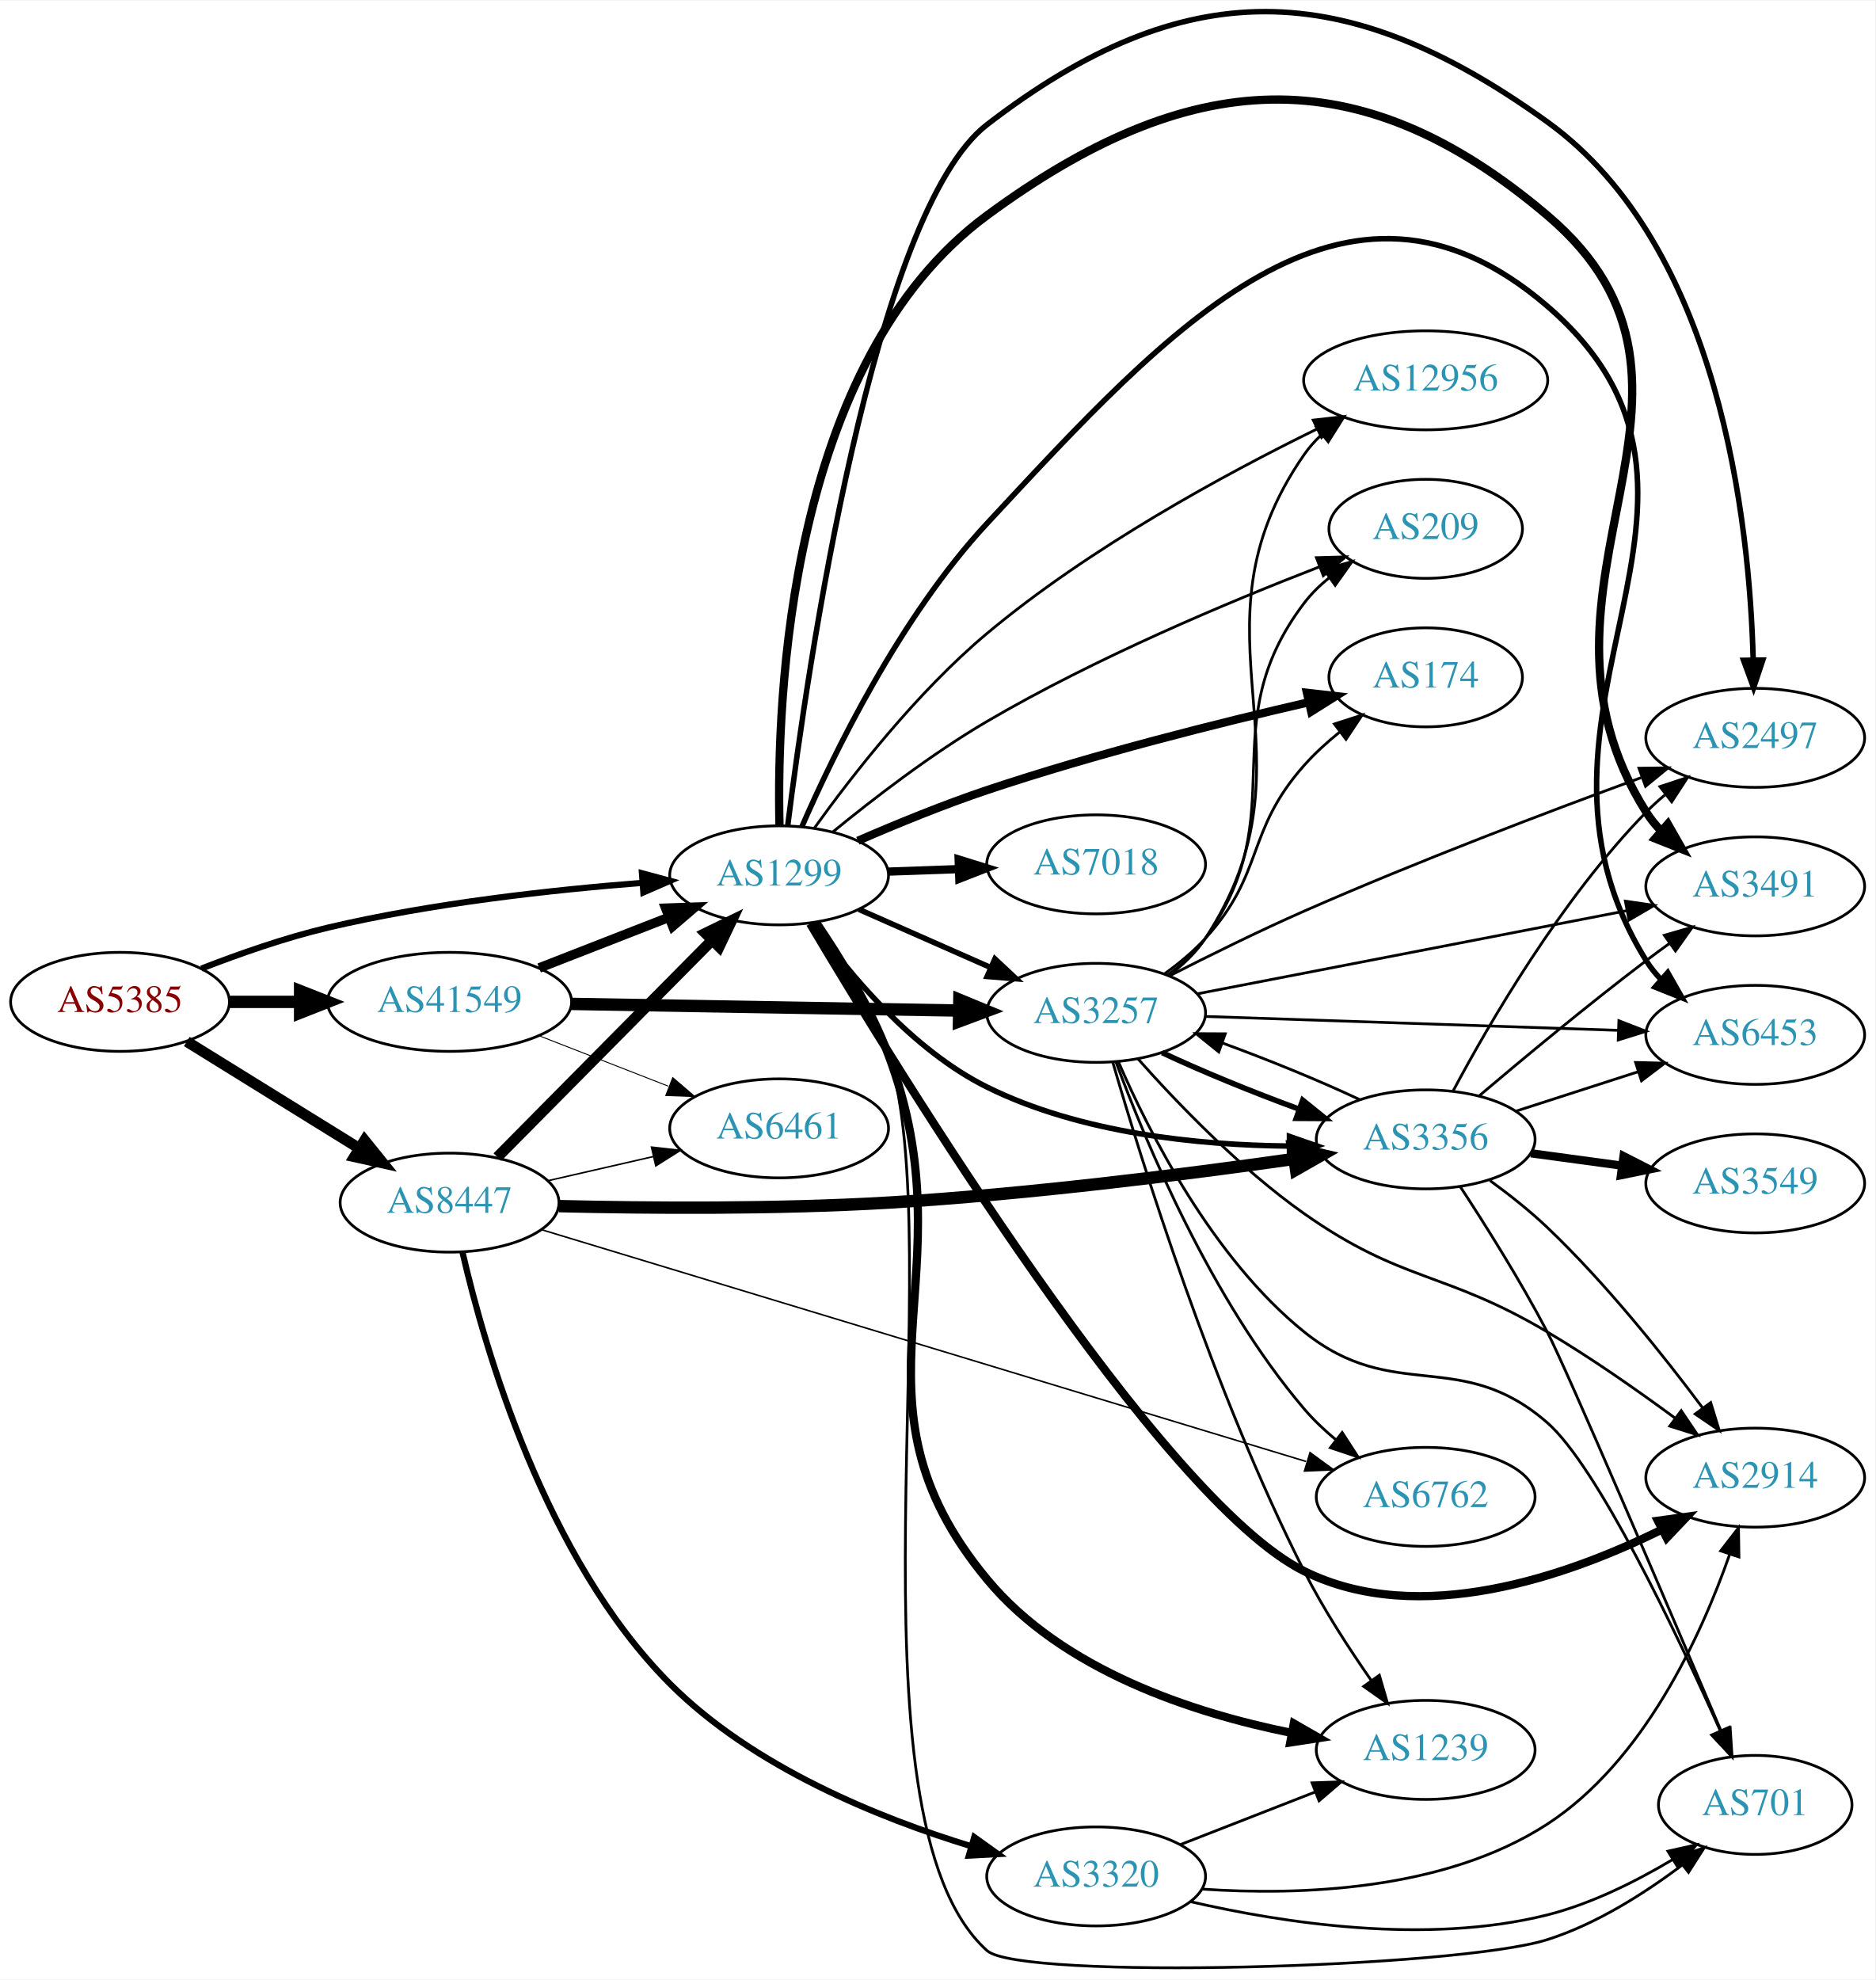
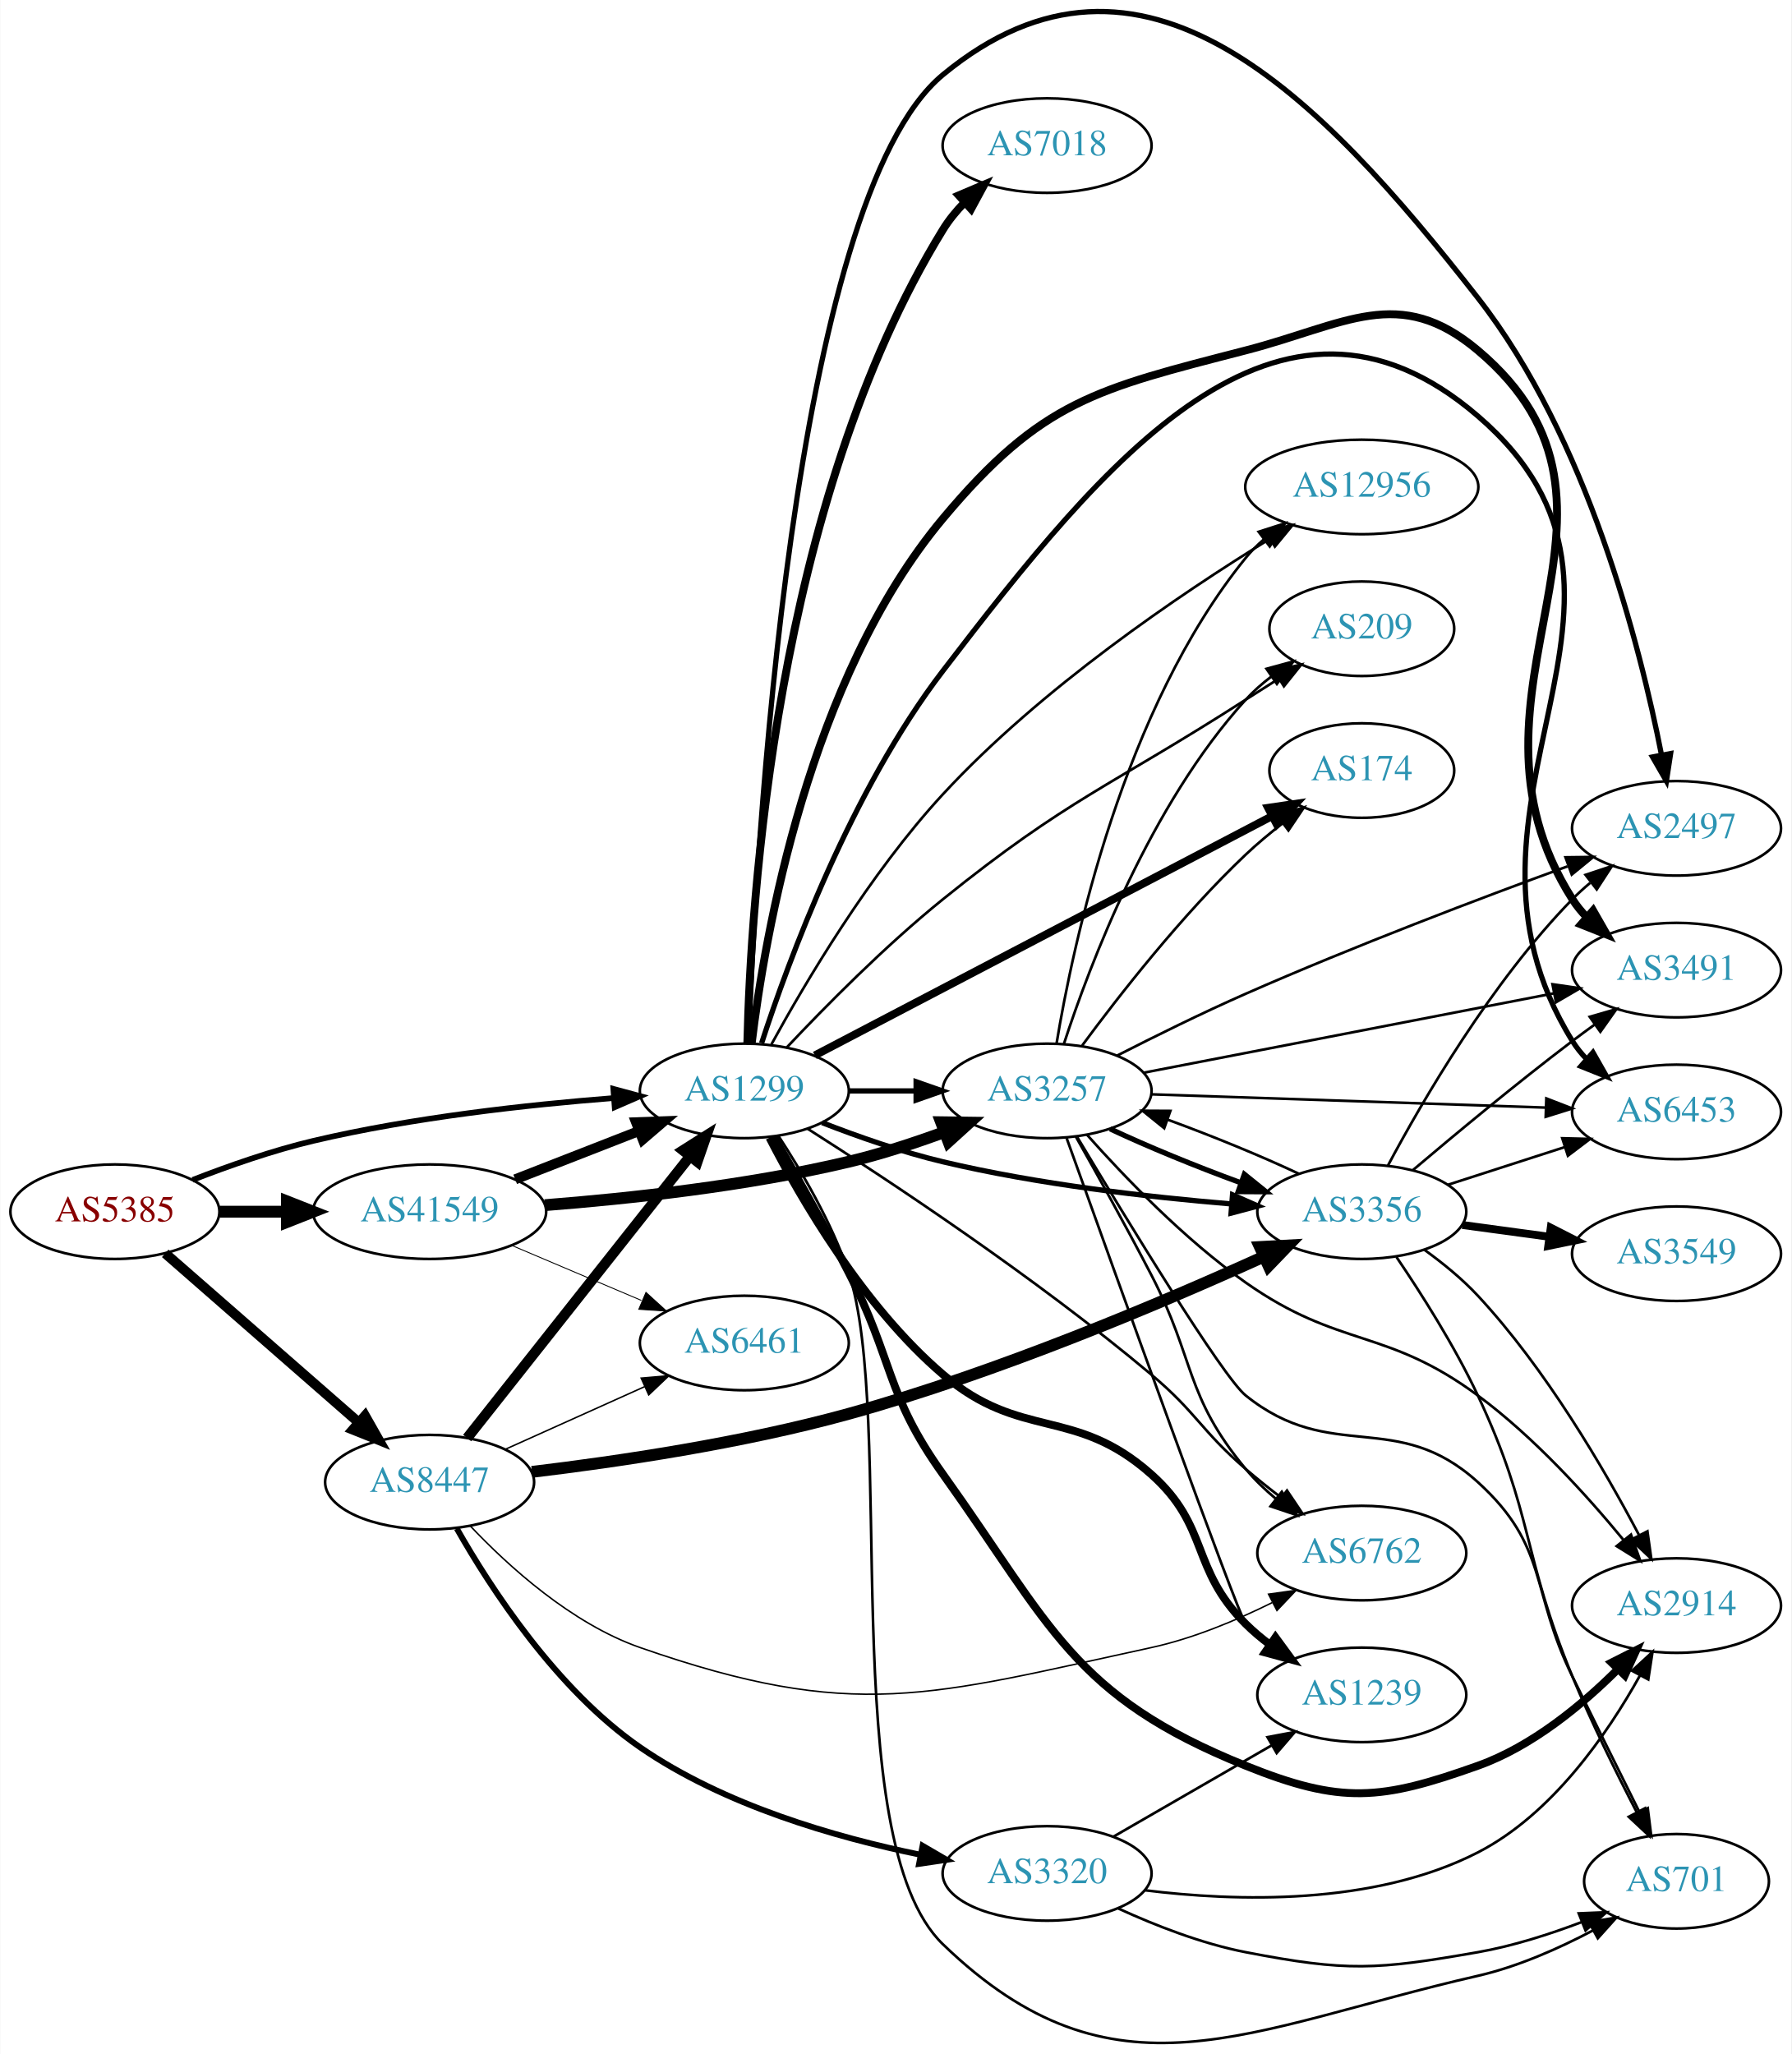
- <svg xmlns="http://www.w3.org/2000/svg" xmlns:xlink="http://www.w3.org/1999/xlink" width="682pt" height="720pt" viewBox="0.00 0.00 681.96 719.52">
-   <g id="graph0" class="graph" transform="scale(1 1) rotate(0) translate(4 715.524)">
-     <polygon fill="white" stroke="none" points="-4,4 -4,-715.524 677.956,-715.524 677.956,4 -4,4" />
+ <svg xmlns="http://www.w3.org/2000/svg" xmlns:xlink="http://www.w3.org/1999/xlink" width="682pt" height="782pt" viewBox="0.00 0.00 681.96 782.21">
+   <g id="graph0" class="graph" transform="scale(1 1) rotate(0) translate(4 778.212)">
+     <polygon fill="white" stroke="none" points="-4,4 -4,-778.212 677.956,-778.212 677.956,4 -4,4" />
    <g id="node1" class="node">
      <g id="a_node1">
        <a xlink:href="/asn/5385" xlink:title="AS5385 ~ Russmedia IT GmbH [AT]">
-           <ellipse fill="#ffffff" stroke="black" cx="39.647" cy="-351.45" rx="39.794" ry="18" />
-           <text text-anchor="middle" x="39.647" y="-347.75" font-family="Times,serif" font-size="14.00" fill="#880000">AS5385</text>
+           <ellipse fill="#ffffff" stroke="black" cx="39.647" cy="-316.772" rx="39.794" ry="18" />
+           <text text-anchor="middle" x="39.647" y="-313.072" font-family="Times,serif" font-size="14.00" fill="#880000">AS5385</text>
        </a>
      </g>
    </g>
    <g id="node2" class="node">
      <g id="a_node2">
        <a xlink:href="/asn/1299" xlink:title="AS1299 ~ Telia Carrier [EU]">
-           <ellipse fill="#ffffff" stroke="black" cx="279.332" cy="-397.45" rx="39.794" ry="18" />
-           <text text-anchor="middle" x="279.332" y="-393.75" font-family="Times,serif" font-size="14.00" fill="#2c94b3">AS1299</text>
+           <ellipse fill="#ffffff" stroke="black" cx="279.332" cy="-362.772" rx="39.794" ry="18" />
+           <text text-anchor="middle" x="279.332" y="-359.072" font-family="Times,serif" font-size="14.00" fill="#2c94b3">AS1299</text>
        </a>
      </g>
    </g>
    <g id="edge1" class="edge">
-       <path fill="none" stroke="black" stroke-width="2.25" d="M69.243,-363.551C82.948,-368.894 99.733,-374.781 115.293,-378.45 153.085,-387.36 196.834,-392.168 229.493,-394.716" />
-       <polygon fill="black" stroke="black" stroke-width="2.25" points="229.455,-398.223 239.685,-395.466 229.969,-391.241 229.455,-398.223" />
+       <path fill="none" stroke="black" stroke-width="2.16" d="M69.243,-328.874C82.948,-334.216 99.733,-340.104 115.293,-343.772 153.085,-352.682 196.834,-357.49 229.493,-360.038" />
+       <polygon fill="black" stroke="black" stroke-width="2.16" points="229.455,-363.545 239.685,-360.788 229.969,-356.564 229.455,-363.545" />
    </g>
    <g id="node3" class="node">
      <g id="a_node3">
        <a xlink:href="/asn/8447" xlink:title="AS8447 ~ A1 Telekom Austria AG [AT]">
-           <ellipse fill="#ffffff" stroke="black" cx="159.489" cy="-278.45" rx="39.794" ry="18" />
-           <text text-anchor="middle" x="159.489" y="-274.75" font-family="Times,serif" font-size="14.00" fill="#2c94b3">AS8447</text>
+           <ellipse fill="#ffffff" stroke="black" cx="159.489" cy="-213.772" rx="39.794" ry="18" />
+           <text text-anchor="middle" x="159.489" y="-210.072" font-family="Times,serif" font-size="14.00" fill="#2c94b3">AS8447</text>
        </a>
      </g>
    </g>
    <g id="edge2" class="edge">
-       <path fill="none" stroke="black" stroke-width="3.938" d="M63.928,-337.027C81.844,-325.929 106.801,-310.469 126.577,-298.218" />
-       <polygon fill="black" stroke="black" stroke-width="3.938" points="128.598,-301.084 135.256,-292.842 124.911,-295.133 128.598,-301.084" />
+       <path fill="none" stroke="black" stroke-width="3.78" d="M58.801,-300.904C78.466,-283.716 110.015,-256.141 132.348,-236.621" />
+       <polygon fill="black" stroke="black" stroke-width="3.78" points="134.894,-239.044 140.12,-229.828 130.287,-233.774 134.894,-239.044" />
    </g>
    <g id="node4" class="node">
      <g id="a_node4">
        <a xlink:href="/asn/41549" xlink:title="AS41549 ~ EWB-Cable-Network-AS [CH]">
-           <ellipse fill="#ffffff" stroke="black" cx="159.489" cy="-351.45" rx="44.393" ry="18" />
-           <text text-anchor="middle" x="159.489" y="-347.75" font-family="Times,serif" font-size="14.00" fill="#2c94b3">AS41549</text>
+           <ellipse fill="#ffffff" stroke="black" cx="159.489" cy="-316.772" rx="44.393" ry="18" />
+           <text text-anchor="middle" x="159.489" y="-313.072" font-family="Times,serif" font-size="14.00" fill="#2c94b3">AS41549</text>
        </a>
      </g>
    </g>
    <g id="edge3" class="edge">
-       <path fill="none" stroke="black" stroke-width="4.5" d="M79.559,-351.45C87.662,-351.45 96.337,-351.45 104.863,-351.45" />
-       <polygon fill="black" stroke="black" stroke-width="4.5" points="105.141,-355.387 115.141,-351.45 105.141,-347.512 105.141,-355.387" />
+       <path fill="none" stroke="black" stroke-width="4.5" d="M79.559,-316.772C87.662,-316.772 96.337,-316.772 104.863,-316.772" />
+       <polygon fill="black" stroke="black" stroke-width="4.5" points="105.141,-320.71 115.141,-316.772 105.141,-312.835 105.141,-320.71" />
    </g>
    <g id="node5" class="node">
      <g id="a_node5">
-         <a xlink:href="/asn/2914" xlink:title="AS2914 ~ NTT America, Inc. [US]">
-           <ellipse fill="#ffffff" stroke="black" cx="634.31" cy="-178.45" rx="39.794" ry="18" />
-           <text text-anchor="middle" x="634.31" y="-174.75" font-family="Times,serif" font-size="14.00" fill="#2c94b3">AS2914</text>
+         <a xlink:href="/asn/2497" xlink:title="AS2497 ~ Internet Initiative Japan Inc. [JP]">
+           <ellipse fill="#ffffff" stroke="black" cx="634.31" cy="-462.772" rx="39.794" ry="18" />
+           <text text-anchor="middle" x="634.31" y="-459.072" font-family="Times,serif" font-size="14.00" fill="#2c94b3">AS2497</text>
        </a>
      </g>
    </g>
    <g id="edge4" class="edge">
-       <path fill="none" stroke="black" stroke-width="3" d="M290.615,-379.892C322.088,-326.857 418.127,-170.345 470.271,-144.45 512.169,-123.643 566.228,-142.715 600.342,-159.571" />
-       <polygon fill="black" stroke="black" stroke-width="3" points="598.915,-162.773 609.409,-164.231 602.115,-156.547 598.915,-162.773" />
+       <path fill="none" stroke="black" stroke-width="2" d="M280.919,-381.214C283.586,-451.627 297.065,-701.962 354.978,-749.772 430.624,-812.221 498.315,-742.104 558.663,-664.772 600.347,-611.357 620.422,-532.339 628.593,-490.735" />
+       <polygon fill="black" stroke="black" stroke-width="2" points="632.06,-491.236 630.463,-480.762 625.18,-489.946 632.06,-491.236" />
    </g>
    <g id="node6" class="node">
      <g id="a_node6">
        <a xlink:href="/asn/174" xlink:title="AS174 ~ Cogent Communications [US]">
-           <ellipse fill="#ffffff" stroke="black" cx="514.467" cy="-469.45" rx="35.194" ry="18" />
-           <text text-anchor="middle" x="514.467" y="-465.75" font-family="Times,serif" font-size="14.00" fill="#2c94b3">AS174</text>
+           <ellipse fill="#ffffff" stroke="black" cx="514.467" cy="-484.772" rx="35.194" ry="18" />
+           <text text-anchor="middle" x="514.467" y="-481.072" font-family="Times,serif" font-size="14.00" fill="#2c94b3">AS174</text>
        </a>
      </g>
    </g>
    <g id="edge5" class="edge">
-       <path fill="none" stroke="black" stroke-width="3" d="M307.981,-410.023C321.902,-416.072 339.145,-423.143 354.978,-428.45 394.006,-441.53 439.6,-452.932 471.839,-460.369" />
-       <polygon fill="black" stroke="black" stroke-width="3" points="471.285,-463.832 481.812,-462.641 472.84,-457.007 471.285,-463.832" />
+       <path fill="none" stroke="black" stroke-width="3" d="M306.172,-376.294C348.652,-398.524 433.2,-442.768 480.13,-467.327" />
+       <polygon fill="black" stroke="black" stroke-width="3" points="478.785,-470.573 489.268,-472.109 482.03,-464.371 478.785,-470.573" />
    </g>
    <g id="node7" class="node">
      <g id="a_node7">
-         <a xlink:href="/asn/3257" xlink:title="AS3257 ~ GTT [DE]">
-           <ellipse fill="#ffffff" stroke="black" cx="394.625" cy="-347.45" rx="39.794" ry="18" />
-           <text text-anchor="middle" x="394.625" y="-343.75" font-family="Times,serif" font-size="14.00" fill="#2c94b3">AS3257</text>
+         <a xlink:href="/asn/7018" xlink:title="AS7018 ~ AT&amp;T Services, Inc. [US]">
+           <ellipse fill="#ffffff" stroke="black" cx="394.625" cy="-722.772" rx="39.794" ry="18" />
+           <text text-anchor="middle" x="394.625" y="-719.072" font-family="Times,serif" font-size="14.00" fill="#2c94b3">AS7018</text>
        </a>
      </g>
    </g>
    <g id="edge6" class="edge">
-       <path fill="none" stroke="black" stroke-width="2" d="M308.337,-385.09C322.771,-378.72 340.572,-370.864 356.171,-363.979" />
-       <polygon fill="black" stroke="black" stroke-width="2" points="357.814,-367.08 365.549,-359.841 354.987,-360.676 357.814,-367.08" />
+       <path fill="none" stroke="black" stroke-width="3" d="M280.48,-380.991C281.698,-433.249 290.873,-586.562 354.978,-690.772 357.237,-694.445 360.068,-697.894 363.164,-701.068" />
+       <polygon fill="black" stroke="black" stroke-width="3" points="360.976,-703.809 370.728,-707.952 365.688,-698.632 360.976,-703.809" />
    </g>
    <g id="node8" class="node">
      <g id="a_node8">
-         <a xlink:href="/asn/7018" xlink:title="AS7018 ~ AT&amp;T Services, Inc. [US]">
-           <ellipse fill="#ffffff" stroke="black" cx="394.625" cy="-401.45" rx="39.794" ry="18" />
-           <text text-anchor="middle" x="394.625" y="-397.75" font-family="Times,serif" font-size="14.00" fill="#2c94b3">AS7018</text>
+         <a xlink:href="/asn/2914" xlink:title="AS2914 ~ NTT America, Inc. [US]">
+           <ellipse fill="#ffffff" stroke="black" cx="634.31" cy="-166.772" rx="39.794" ry="18" />
+           <text text-anchor="middle" x="634.31" y="-163.072" font-family="Times,serif" font-size="14.00" fill="#2c94b3">AS2914</text>
        </a>
      </g>
    </g>
    <g id="edge7" class="edge">
-       <path fill="none" stroke="black" stroke-width="3" d="M319.004,-398.815C327.207,-399.105 335.971,-399.414 344.503,-399.716" />
-       <polygon fill="black" stroke="black" stroke-width="3" points="344.625,-403.222 354.742,-400.077 344.872,-396.226 344.625,-403.222" />
+       <path fill="none" stroke="black" stroke-width="3" d="M290.538,-345.381C298.546,-331.543 309.829,-311.608 318.978,-293.772 336.22,-260.158 333.002,-247.5 354.978,-216.772 396.356,-158.916 404.3,-132.368 470.271,-105.772 506.707,-91.083 521.66,-92.576 558.663,-105.772 579.279,-113.124 598.313,-128.884 612,-142.543" />
+       <polygon fill="black" stroke="black" stroke-width="3" points="609.574,-145.07 619.03,-149.848 614.618,-140.216 609.574,-145.07" />
    </g>
    <g id="node9" class="node">
      <g id="a_node9">
-         <a xlink:href="/asn/1239" xlink:title="AS1239 ~ Sprint [US]">
-           <ellipse fill="#ffffff" stroke="black" cx="514.467" cy="-79.45" rx="39.794" ry="18" />
-           <text text-anchor="middle" x="514.467" y="-75.75" font-family="Times,serif" font-size="14.00" fill="#2c94b3">AS1239</text>
+         <a xlink:href="/asn/3257" xlink:title="AS3257 ~ GTT [DE]">
+           <ellipse fill="#ffffff" stroke="black" cx="394.625" cy="-362.772" rx="39.794" ry="18" />
+           <text text-anchor="middle" x="394.625" y="-359.072" font-family="Times,serif" font-size="14.00" fill="#2c94b3">AS3257</text>
        </a>
      </g>
    </g>
    <g id="edge8" class="edge">
-       <path fill="none" stroke="black" stroke-width="3" d="M292.759,-380.367C301.374,-367.726 312.434,-349.766 318.978,-332.45 349.518,-251.645 299.852,-207.957 354.978,-141.45 382.35,-108.427 429.643,-92.92 465.462,-85.682" />
-       <polygon fill="black" stroke="black" stroke-width="3" points="466.516,-89.046 475.704,-83.771 465.232,-82.164 466.516,-89.046" />
+       <path fill="none" stroke="black" stroke-width="2" d="M319.004,-362.772C327.207,-362.772 335.971,-362.772 344.503,-362.772" />
+       <polygon fill="black" stroke="black" stroke-width="2" points="344.742,-366.272 354.742,-362.772 344.742,-359.272 344.742,-366.272" />
    </g>
    <g id="node10" class="node">
      <g id="a_node10">
-         <a xlink:href="/asn/701" xlink:title="AS701 ~ UUNET [US]">
-           <ellipse fill="#ffffff" stroke="black" cx="634.31" cy="-59.45" rx="35.194" ry="18" />
-           <text text-anchor="middle" x="634.31" y="-55.75" font-family="Times,serif" font-size="14.00" fill="#2c94b3">AS701</text>
+         <a xlink:href="/asn/3491" xlink:title="AS3491 ~ PCCW Global, Inc. [US]">
+           <ellipse fill="#ffffff" stroke="black" cx="634.31" cy="-408.772" rx="39.794" ry="18" />
+           <text text-anchor="middle" x="634.31" y="-405.072" font-family="Times,serif" font-size="14.00" fill="#2c94b3">AS3491</text>
        </a>
      </g>
    </g>
    <g id="edge9" class="edge">
-       <path fill="none" stroke="black" d="M293.162,-380.51C301.972,-367.939 313.099,-350.003 318.978,-332.45 342.126,-263.339 300.686,-55.077 354.978,-6.45 366.974,4.294 525.81,-0.052 558.663,-10.45 576.533,-16.105 594.173,-27.349 607.816,-37.64" />
-       <polygon fill="black" stroke="black" points="605.73,-40.452 615.759,-43.866 610.048,-34.943 605.73,-40.452" />
+       <path fill="none" stroke="black" stroke-width="3" d="M282.149,-380.998C287.032,-421.367 303.749,-519.575 354.978,-580.772 392.598,-625.711 413.535,-630.081 470.271,-644.772 508.302,-654.62 528.619,-670.084 558.663,-644.772 630.748,-584.042 544.135,-515.341 594.663,-435.772 596.226,-433.311 598.103,-431.011 600.175,-428.877" />
+       <polygon fill="black" stroke="black" stroke-width="3" points="602.545,-431.455 607.805,-422.258 597.958,-426.167 602.545,-431.455" />
    </g>
    <g id="node11" class="node">
      <g id="a_node11">
-         <a xlink:href="/asn/3491" xlink:title="AS3491 ~ PCCW Global, Inc. [US]">
-           <ellipse fill="#ffffff" stroke="black" cx="634.31" cy="-393.45" rx="39.794" ry="18" />
-           <text text-anchor="middle" x="634.31" y="-389.75" font-family="Times,serif" font-size="14.00" fill="#2c94b3">AS3491</text>
+         <a xlink:href="/asn/12956" xlink:title="AS12956 ~ TELXIUS [ES]">
+           <ellipse fill="#ffffff" stroke="black" cx="514.467" cy="-592.772" rx="44.393" ry="18" />
+           <text text-anchor="middle" x="514.467" y="-589.072" font-family="Times,serif" font-size="14.00" fill="#2c94b3">AS12956</text>
        </a>
      </g>
    </g>
    <g id="edge10" class="edge">
-       <path fill="none" stroke="black" stroke-width="3" d="M279.47,-415.577C278.388,-461.823 282.767,-584.286 354.978,-637.45 427.879,-691.121 489.611,-695.99 558.663,-637.45 633.234,-574.231 542.51,-503.14 594.663,-420.45 596.219,-417.984 598.09,-415.681 600.158,-413.544" />
-       <polygon fill="black" stroke="black" stroke-width="3" points="602.528,-416.122 607.781,-406.92 597.937,-410.838 602.528,-416.122" />
+       <path fill="none" stroke="black" d="M289.636,-380.475C302.426,-403.843 327.056,-445.551 354.978,-475.772 392.263,-516.126 445.163,-551.907 479.4,-572.963" />
+       <polygon fill="black" stroke="black" points="477.742,-576.051 488.106,-578.248 481.374,-570.067 477.742,-576.051" />
    </g>
    <g id="node12" class="node">
      <g id="a_node12">
        <a xlink:href="/asn/6453" xlink:title="AS6453 ~ TATA COMMUNICATIONS (AMERICA) INC [US]">
-           <ellipse fill="#ffffff" stroke="black" cx="634.31" cy="-339.45" rx="39.794" ry="18" />
-           <text text-anchor="middle" x="634.31" y="-335.75" font-family="Times,serif" font-size="14.00" fill="#2c94b3">AS6453</text>
+           <ellipse fill="#ffffff" stroke="black" cx="634.31" cy="-354.772" rx="39.794" ry="18" />
+           <text text-anchor="middle" x="634.31" y="-351.072" font-family="Times,serif" font-size="14.00" fill="#2c94b3">AS6453</text>
        </a>
      </g>
    </g>
    <g id="edge11" class="edge">
-       <path fill="none" stroke="black" stroke-width="2" d="M287.635,-415.191C299.086,-441.483 323.273,-491.349 354.978,-525.45 421.093,-596.56 485.05,-667.766 558.663,-604.45 639.77,-534.689 538.24,-457.342 594.663,-366.45 596.201,-363.973 598.059,-361.662 600.119,-359.519" />
-       <polygon fill="black" stroke="black" stroke-width="2" points="602.489,-362.096 607.725,-352.886 597.888,-356.821 602.489,-362.096" />
+       <path fill="none" stroke="black" stroke-width="2" d="M285.914,-380.961C296.098,-412.185 319.923,-477.035 354.978,-522.772 415.973,-602.354 482.646,-685.156 558.663,-619.772 639.77,-550.011 538.24,-472.664 594.663,-381.772 596.201,-379.295 598.059,-376.984 600.119,-374.842" />
+       <polygon fill="black" stroke="black" stroke-width="2" points="602.489,-377.419 607.725,-368.208 597.888,-372.143 602.489,-377.419" />
    </g>
    <g id="node13" class="node">
      <g id="a_node13">
-         <a xlink:href="/asn/2497" xlink:title="AS2497 ~ Internet Initiative Japan Inc. [JP]">
-           <ellipse fill="#ffffff" stroke="black" cx="634.31" cy="-447.45" rx="39.794" ry="18" />
-           <text text-anchor="middle" x="634.31" y="-443.75" font-family="Times,serif" font-size="14.00" fill="#2c94b3">AS2497</text>
+         <a xlink:href="/asn/701" xlink:title="AS701 ~ UUNET [US]">
+           <ellipse fill="#ffffff" stroke="black" cx="634.31" cy="-61.772" rx="35.194" ry="18" />
+           <text text-anchor="middle" x="634.31" y="-58.072" font-family="Times,serif" font-size="14.00" fill="#2c94b3">AS701</text>
        </a>
      </g>
    </g>
    <g id="edge12" class="edge">
-       <path fill="none" stroke="black" stroke-width="2" d="M282.482,-415.659C289.488,-471.519 313.617,-638.595 354.978,-670.45 426.7,-725.688 485.225,-724.385 558.663,-671.45 621.575,-626.102 632.269,-525.44 633.566,-475.989" />
-       <polygon fill="black" stroke="black" stroke-width="2" points="637.069,-475.744 633.717,-465.694 630.07,-475.641 637.069,-475.744" />
+       <path fill="none" stroke="black" d="M292.241,-345.745C301.065,-332.268 312.619,-312.638 318.978,-293.772 337.329,-239.333 313.631,-77.657 354.978,-37.772 420.245,25.186 470.259,-5.568 558.663,-25.772 573.787,-29.229 589.414,-36.16 602.437,-43.026" />
+       <polygon fill="black" stroke="black" points="600.966,-46.211 611.415,-47.963 604.339,-40.078 600.966,-46.211" />
    </g>
    <g id="node14" class="node">
      <g id="a_node14">
-         <a xlink:href="/asn/12956" xlink:title="AS12956 ~ TELXIUS [ES]">
-           <ellipse fill="#ffffff" stroke="black" cx="514.467" cy="-577.45" rx="44.393" ry="18" />
-           <text text-anchor="middle" x="514.467" y="-573.75" font-family="Times,serif" font-size="14.00" fill="#2c94b3">AS12956</text>
+         <a xlink:href="/asn/1239" xlink:title="AS1239 ~ Sprint [US]">
+           <ellipse fill="#ffffff" stroke="black" cx="514.467" cy="-132.772" rx="39.794" ry="18" />
+           <text text-anchor="middle" x="514.467" y="-129.072" font-family="Times,serif" font-size="14.00" fill="#2c94b3">AS1239</text>
        </a>
      </g>
    </g>
    <g id="edge13" class="edge">
-       <path fill="none" stroke="black" d="M292.065,-414.52C305.656,-433.445 329.47,-464.111 354.978,-485.45 392.228,-516.611 441.406,-543.322 475.043,-559.809" />
-       <polygon fill="black" stroke="black" points="473.569,-562.984 484.096,-564.184 476.615,-556.682 473.569,-562.984" />
+       <path fill="none" stroke="black" stroke-width="3" d="M288.909,-344.954C300.896,-321.626 324.637,-280.665 354.978,-254.772 384.704,-229.404 405.077,-242.751 434.271,-216.772 456.655,-196.854 449.035,-180.909 470.271,-159.772 473.082,-156.974 476.233,-154.328 479.52,-151.867" />
+       <polygon fill="black" stroke="black" stroke-width="3" points="481.589,-154.692 487.851,-146.146 477.626,-148.921 481.589,-154.692" />
    </g>
    <g id="node15" class="node">
      <g id="a_node15">
        <a xlink:href="/asn/209" xlink:title="AS209 ~ CenturyLink Communications, LLC [US]">
-           <ellipse fill="#ffffff" stroke="black" cx="514.467" cy="-523.45" rx="35.194" ry="18" />
-           <text text-anchor="middle" x="514.467" y="-519.75" font-family="Times,serif" font-size="14.00" fill="#2c94b3">AS209</text>
+           <ellipse fill="#ffffff" stroke="black" cx="514.467" cy="-538.772" rx="35.194" ry="18" />
+           <text text-anchor="middle" x="514.467" y="-535.072" font-family="Times,serif" font-size="14.00" fill="#2c94b3">AS209</text>
        </a>
      </g>
    </g>
    <g id="edge14" class="edge">
-       <path fill="none" stroke="black" d="M298.83,-413.209C313.451,-425.19 334.707,-441.579 354.978,-453.45 394.379,-476.523 442.778,-496.846 475.651,-509.567" />
-       <polygon fill="black" stroke="black" points="474.737,-512.964 485.328,-513.265 477.236,-506.425 474.737,-512.964" />
+       <path fill="none" stroke="black" d="M295.526,-379.362C310.061,-394.799 332.964,-418.024 354.978,-435.772 402.757,-474.293 418.625,-478.616 470.271,-511.772 474.336,-514.382 478.633,-517.107 482.878,-519.78" />
+       <polygon fill="black" stroke="black" points="481.095,-522.793 491.427,-525.139 484.813,-516.862 481.095,-522.793" />
    </g>
    <g id="node16" class="node">
      <g id="a_node16">
-         <a xlink:href="/asn/3356" xlink:title="AS3356 ~ Level 3 Parent, LLC [US]">
-           <ellipse fill="#ffffff" stroke="black" cx="514.467" cy="-301.45" rx="39.794" ry="18" />
-           <text text-anchor="middle" x="514.467" y="-297.75" font-family="Times,serif" font-size="14.00" fill="#2c94b3">AS3356</text>
+         <a xlink:href="/asn/6762" xlink:title="AS6762 ~ TELECOM ITALIA SPARKLE S.p.A. [IT]">
+           <ellipse fill="#ffffff" stroke="black" cx="514.467" cy="-186.772" rx="39.794" ry="18" />
+           <text text-anchor="middle" x="514.467" y="-183.072" font-family="Times,serif" font-size="14.00" fill="#2c94b3">AS6762</text>
        </a>
      </g>
    </g>
    <g id="edge15" class="edge">
-       <path fill="none" stroke="black" stroke-width="2" d="M291.724,-380.017C304.679,-361.796 327.619,-334.009 354.978,-320.45 389.035,-303.572 432.092,-299.325 464.73,-299.02" />
-       <polygon fill="black" stroke="black" stroke-width="2" points="464.926,-302.52 474.936,-299.048 464.946,-295.52 464.926,-302.52" />
-     </g>
-     <g id="edge17" class="edge">
-       <path fill="none" stroke="black" stroke-width="3.938" d="M176.875,-294.996C197.19,-315.511 231.951,-350.614 255.034,-373.924" />
-       <polygon fill="black" stroke="black" stroke-width="3.938" points="252.562,-376.401 262.085,-381.044 257.536,-371.476 252.562,-376.401" />
-     </g>
-     <g id="edge16" class="edge">
-       <path fill="none" stroke="black" stroke-width="4.5" d="M199.281,-277.178C231.391,-276.431 278.188,-276.046 318.978,-278.45 369.609,-281.433 427.271,-288.749 466.579,-294.335" />
-       <polygon fill="black" stroke="black" stroke-width="4.5" points="466.2,-298.259 476.659,-295.787 467.322,-290.464 466.2,-298.259" />
+       <path fill="none" stroke="black" d="M303.409,-348.382C334.331,-328.704 390.397,-291.621 434.271,-254.772 451.598,-240.219 453.133,-233.547 470.271,-218.772 474.512,-215.116 479.138,-211.415 483.736,-207.893" />
+       <polygon fill="black" stroke="black" points="485.98,-210.584 491.891,-201.791 481.787,-204.979 485.98,-210.584" />
    </g>
    <g id="node17" class="node">
      <g id="a_node17">
-         <a xlink:href="/asn/6762" xlink:title="AS6762 ~ TELECOM ITALIA SPARKLE S.p.A. [IT]">
-           <ellipse fill="#ffffff" stroke="black" cx="514.467" cy="-171.45" rx="39.794" ry="18" />
-           <text text-anchor="middle" x="514.467" y="-167.75" font-family="Times,serif" font-size="14.00" fill="#2c94b3">AS6762</text>
-         </a>
-       </g>
+         <a xlink:href="/asn/3356" xlink:title="AS3356 ~ Level 3 Parent, LLC [US]">
+           <ellipse fill="#ffffff" stroke="black" cx="514.467" cy="-316.772" rx="39.794" ry="18" />
+           <text text-anchor="middle" x="514.467" y="-313.072" font-family="Times,serif" font-size="14.00" fill="#2c94b3">AS3356</text>
+         </a>
+       </g>
+     </g>
+     <g id="edge16" class="edge">
+       <path fill="none" stroke="black" stroke-width="2" d="M308.933,-350.694C322.64,-345.356 339.425,-339.466 354.978,-335.772 391.193,-327.171 433.035,-322.365 464.63,-319.739" />
+       <polygon fill="black" stroke="black" stroke-width="2" points="465.234,-323.203 474.929,-318.93 464.686,-316.224 465.234,-323.203" />
+     </g>
+     <g id="edge19" class="edge">
+       <path fill="none" stroke="black" stroke-width="3.938" d="M173.778,-230.575C194.466,-256.732 234.491,-307.34 258.571,-337.787" />
+       <polygon fill="black" stroke="black" stroke-width="3.938" points="255.962,-340.13 264.91,-345.802 261.452,-335.788 255.962,-340.13" />
    </g>
    <g id="edge18" class="edge">
-       <path fill="none" stroke="black" stroke-width="0.562" d="M193.064,-268.575C257.155,-249.147 399.595,-205.969 470.973,-184.331" />
-       <polygon fill="black" stroke="black" stroke-width="0.562" points="472.417,-187.551 480.971,-181.301 470.386,-180.852 472.417,-187.551" />
+       <path fill="none" stroke="black" stroke-width="0.562" d="M174.899,-197.167C189.453,-181.777 213.478,-159.924 239.685,-150.772 321.332,-122.258 349.749,-132.463 434.271,-150.772 450.102,-154.201 466.569,-161.076 480.359,-167.907" />
+       <polygon fill="black" stroke="black" stroke-width="0.562" points="478.946,-171.116 489.439,-172.586 482.153,-164.894 478.946,-171.116" />
+     </g>
+     <g id="edge17" class="edge">
+       <path fill="none" stroke="black" stroke-width="4.5" d="M198.447,-217.681C230.865,-221.567 278.532,-228.587 318.978,-239.772 375.769,-255.476 438.697,-282.204 477.17,-299.674" />
+       <polygon fill="black" stroke="black" stroke-width="4.5" points="475.675,-303.32 486.406,-303.904 478.954,-296.16 475.675,-303.32" />
    </g>
    <g id="node18" class="node">
      <g id="a_node18">
        <a xlink:href="/asn/3320" xlink:title="AS3320 ~ DTAG [DE]">
-           <ellipse fill="#ffffff" stroke="black" cx="394.625" cy="-33.45" rx="39.794" ry="18" />
-           <text text-anchor="middle" x="394.625" y="-29.75" font-family="Times,serif" font-size="14.00" fill="#2c94b3">AS3320</text>
-         </a>
-       </g>
-     </g>
-     <g id="edge19" class="edge">
-       <path fill="none" stroke="black" stroke-width="2.25" d="M164.194,-260.417C172.179,-225.731 194.097,-149.12 239.685,-103.45 269.889,-73.191 315.543,-54.706 349.296,-44.392" />
-       <polygon fill="black" stroke="black" stroke-width="2.25" points="350.305,-47.743 358.917,-41.573 348.337,-41.026 350.305,-47.743" />
+           <ellipse fill="#ffffff" stroke="black" cx="394.625" cy="-64.772" rx="39.794" ry="18" />
+           <text text-anchor="middle" x="394.625" y="-61.072" font-family="Times,serif" font-size="14.00" fill="#2c94b3">AS3320</text>
+         </a>
+       </g>
+     </g>
+     <g id="edge20" class="edge">
+       <path fill="none" stroke="black" stroke-width="2.25" d="M169.838,-196.101C182.656,-173.539 207.774,-134.793 239.685,-112.772 271.599,-90.749 314.043,-78.506 346.28,-71.906" />
+       <polygon fill="black" stroke="black" stroke-width="2.25" points="347.207,-75.292 356.361,-69.957 345.878,-68.419 347.207,-75.292" />
    </g>
    <g id="node19" class="node">
      <g id="a_node19">
        <a xlink:href="/asn/6461" xlink:title="AS6461 ~ ZAYO-6461 [US]">
-           <ellipse fill="#ffffff" stroke="black" cx="279.332" cy="-305.45" rx="39.794" ry="18" />
-           <text text-anchor="middle" x="279.332" y="-301.75" font-family="Times,serif" font-size="14.00" fill="#2c94b3">AS6461</text>
-         </a>
-       </g>
-     </g>
-     <g id="edge20" class="edge">
-       <path fill="none" stroke="black" stroke-width="0.562" d="M195.208,-286.405C207.208,-289.154 220.829,-292.275 233.522,-295.183" />
-       <polygon fill="black" stroke="black" stroke-width="0.562" points="232.924,-298.637 243.453,-297.459 234.488,-291.814 232.924,-298.637" />
+           <ellipse fill="#ffffff" stroke="black" cx="279.332" cy="-266.772" rx="39.794" ry="18" />
+           <text text-anchor="middle" x="279.332" y="-263.072" font-family="Times,serif" font-size="14.00" fill="#2c94b3">AS6461</text>
+         </a>
+       </g>
+     </g>
+     <g id="edge21" class="edge">
+       <path fill="none" stroke="black" stroke-width="0.562" d="M188.416,-226.332C204.266,-233.461 224.299,-242.471 241.431,-250.176" />
+       <polygon fill="black" stroke="black" stroke-width="0.562" points="240.049,-253.392 250.605,-254.302 242.921,-247.008 240.049,-253.392" />
+     </g>
+     <g id="edge33" class="edge">
+       <path fill="none" stroke="black" stroke-width="3.808" d="M192.069,-329.099C206.498,-334.732 223.737,-341.461 238.999,-347.418" />
+       <polygon fill="black" stroke="black" stroke-width="3.808" points="238.104,-350.826 248.692,-351.202 240.65,-344.306 238.104,-350.826" />
    </g>
    <g id="edge32" class="edge">
-       <path fill="none" stroke="black" stroke-width="3.462" d="M192.069,-363.777C206.498,-369.409 223.737,-376.139 238.999,-382.096" />
-       <polygon fill="black" stroke="black" stroke-width="3.462" points="238.104,-385.504 248.692,-385.88 240.65,-378.983 238.104,-385.504" />
-     </g>
-     <g id="edge31" class="edge">
-       <path fill="none" stroke="black" stroke-width="4.5" d="M203.794,-350.707C243.732,-350.022 302.967,-349.005 344.622,-348.291" />
-       <polygon fill="black" stroke="black" stroke-width="4.5" points="344.88,-352.224 354.811,-348.116 344.745,-344.351 344.88,-352.224" />
-     </g>
-     <g id="edge33" class="edge">
-       <path fill="none" stroke="black" stroke-width="0.346" d="M192.069,-339.123C206.498,-333.49 223.737,-326.761 238.999,-320.804" />
-       <polygon fill="black" stroke="black" stroke-width="0.346" points="240.65,-323.916 248.692,-317.02 238.104,-317.395 240.65,-323.916" />
+       <path fill="none" stroke="black" stroke-width="4.5" d="M203.331,-319.257C235.487,-321.759 280.422,-326.615 318.978,-335.772 331.129,-338.658 344.032,-342.884 355.631,-347.14" />
+       <polygon fill="black" stroke="black" stroke-width="4.5" points="354.277,-350.838 365.023,-350.694 357.063,-343.472 354.277,-350.838" />
+     </g>
+     <g id="edge34" class="edge">
+       <path fill="none" stroke="black" stroke-width="0.346" d="M190.836,-303.896C205.859,-297.522 224.15,-289.761 240.117,-282.986" />
+       <polygon fill="black" stroke="black" stroke-width="0.346" points="241.87,-286.044 249.709,-278.917 239.136,-279.601 241.87,-286.044" />
+     </g>
+     <g id="edge42" class="edge">
+       <path fill="none" stroke="black" d="M421.259,-376.203C435.537,-383.499 453.722,-392.491 470.271,-399.772 511.427,-417.878 559.56,-436.13 592.806,-448.293" />
+       <polygon fill="black" stroke="black" points="592.027,-451.735 602.621,-451.866 594.422,-445.157 592.027,-451.735" />
+     </g>
+     <g id="edge41" class="edge">
+       <path fill="none" stroke="black" d="M407.995,-380.075C421.968,-399.014 445.946,-429.746 470.271,-452.772 474.613,-456.882 479.487,-460.939 484.355,-464.712" />
+       <polygon fill="black" stroke="black" points="482.339,-467.575 492.446,-470.753 486.527,-461.966 482.339,-467.575" />
+     </g>
+     <g id="edge44" class="edge">
+       <path fill="none" stroke="black" d="M409.772,-346.118C423.908,-330.204 446.854,-306.261 470.271,-289.772 505.991,-264.62 523.528,-272.735 558.663,-246.772 579.932,-231.055 600.144,-208.773 614.159,-191.715" />
+       <polygon fill="black" stroke="black" points="616.976,-193.797 620.518,-183.812 611.522,-189.409 616.976,-193.797" />
+     </g>
+     <g id="edge38" class="edge">
+       <path fill="none" stroke="black" d="M431.466,-369.709C473.182,-377.782 542.152,-391.13 587.664,-399.938" />
+       <polygon fill="black" stroke="black" points="587.083,-403.391 597.566,-401.854 588.413,-396.518 587.083,-403.391" />
    </g>
    <g id="edge40" class="edge">
-       <path fill="none" stroke="black" d="M409.772,-330.796C423.908,-314.881 446.854,-290.939 470.271,-274.45 505.991,-249.297 521.082,-253.727 558.663,-231.45 574.628,-221.987 591.558,-210.13 605.253,-200.032" />
-       <polygon fill="black" stroke="black" points="607.403,-202.795 613.324,-194.009 603.216,-197.185 607.403,-202.795" />
-     </g>
-     <g id="edge42" class="edge">
-       <path fill="none" stroke="black" d="M419.45,-361.62C424.697,-365.388 429.966,-369.736 434.271,-374.45 456.018,-398.263 448.857,-413.337 470.271,-437.45 474.067,-441.724 478.519,-445.785 483.096,-449.49" />
-       <polygon fill="black" stroke="black" points="481.27,-452.497 491.355,-455.743 485.495,-446.916 481.27,-452.497" />
+       <path fill="none" stroke="black" d="M398.211,-380.712C404.47,-418.642 423.508,-508.212 470.271,-565.772 472.334,-568.312 474.704,-570.681 477.247,-572.877" />
+       <polygon fill="black" stroke="black" points="475.181,-575.702 485.27,-578.938 479.4,-570.117 475.181,-575.702" />
+     </g>
+     <g id="edge35" class="edge">
+       <path fill="none" stroke="black" d="M434.342,-361.469C475.26,-360.092 539.9,-357.916 584.335,-356.42" />
+       <polygon fill="black" stroke="black" points="584.732,-359.909 594.609,-356.075 584.497,-352.913 584.732,-359.909" />
+     </g>
+     <g id="edge45" class="edge">
+       <path fill="none" stroke="black" d="M406.185,-345.04C424.585,-314.35 461.413,-253.909 470.271,-246.772 502.926,-220.464 527.63,-241.975 558.663,-213.772 585.73,-189.174 578.544,-172.603 594.663,-139.772 603.077,-122.635 612.598,-103.417 620.084,-88.345" />
+       <polygon fill="black" stroke="black" points="623.361,-89.616 624.678,-79.103 617.093,-86.5 623.361,-89.616" />
    </g>
    <g id="edge43" class="edge">
-       <path fill="none" stroke="black" d="M400.677,-329.488C411.173,-293.354 437.145,-209.751 470.271,-144.45 477.207,-130.777 486.451,-116.491 494.608,-104.807" />
-       <polygon fill="black" stroke="black" points="497.623,-106.606 500.577,-96.431 491.923,-102.543 497.623,-106.606" />
+       <path fill="none" stroke="black" d="M402.062,-344.791C419.611,-295.838 467.186,-163.57 470.271,-159.772 472.641,-156.855 475.415,-154.162 478.393,-151.7" />
+       <polygon fill="black" stroke="black" points="480.584,-154.434 486.615,-145.723 476.468,-148.771 480.584,-154.434" />
+     </g>
+     <g id="edge39" class="edge">
+       <path fill="none" stroke="black" d="M401.034,-380.689C410.812,-410.697 433.857,-471.756 470.271,-511.772 473.15,-514.936 476.484,-517.869 479.997,-520.544" />
+       <polygon fill="black" stroke="black" points="478.167,-523.533 488.392,-526.308 482.129,-517.762 478.167,-523.533" />
    </g>
    <g id="edge36" class="edge">
-       <path fill="none" stroke="black" d="M402.762,-329.579C413.694,-304.341 436.889,-258.343 470.271,-231.45 502.926,-205.142 527.072,-226.026 558.663,-198.45 576.913,-182.52 605.577,-122.251 621.554,-86.515" />
-       <polygon fill="black" stroke="black" points="624.855,-87.704 625.704,-77.143 618.455,-84.869 624.855,-87.704" />
-     </g>
-     <g id="edge38" class="edge">
-       <path fill="none" stroke="black" d="M431.466,-354.386C473.182,-362.46 542.152,-375.808 587.664,-384.616" />
-       <polygon fill="black" stroke="black" points="587.083,-388.068 597.566,-386.532 588.413,-381.196 587.083,-388.068" />
-     </g>
-     <g id="edge41" class="edge">
-       <path fill="none" stroke="black" d="M434.342,-346.147C475.26,-344.769 539.9,-342.594 584.335,-341.098" />
-       <polygon fill="black" stroke="black" points="584.732,-344.587 594.609,-340.752 584.497,-337.591 584.732,-344.587" />
-     </g>
-     <g id="edge44" class="edge">
-       <path fill="none" stroke="black" d="M421.259,-360.881C435.537,-368.177 453.722,-377.169 470.271,-384.45 511.427,-402.556 559.56,-420.808 592.806,-432.971" />
-       <polygon fill="black" stroke="black" points="592.027,-436.412 602.621,-436.544 594.422,-429.835 592.027,-436.412" />
-     </g>
-     <g id="edge39" class="edge">
-       <path fill="none" stroke="black" d="M421.009,-361.014C426.061,-364.76 430.855,-369.251 434.271,-374.45 478.118,-441.174 424.731,-484.869 470.271,-550.45 472.021,-552.97 474.089,-555.302 476.358,-557.452" />
-       <polygon fill="black" stroke="black" points="474.667,-560.579 484.672,-564.065 479.024,-555.101 474.667,-560.579" />
+       <path fill="none" stroke="black" d="M405.566,-345.359C413.525,-331.278 424.873,-310.885 434.271,-292.772 451.115,-260.307 446.906,-246.91 470.271,-218.772 473.614,-214.747 477.564,-210.95 481.695,-207.474" />
+       <polygon fill="black" stroke="black" points="484.005,-210.112 489.751,-201.211 479.708,-204.586 484.005,-210.112" />
    </g>
    <g id="edge37" class="edge">
-       <path fill="none" stroke="black" d="M420.685,-361.236C425.754,-364.971 430.637,-369.402 434.271,-374.45 467.301,-420.331 436.078,-451.429 470.271,-496.45 472.859,-499.857 476.011,-502.94 479.422,-505.701" />
-       <polygon fill="black" stroke="black" points="477.52,-508.643 487.706,-511.557 481.56,-502.926 477.52,-508.643" />
-     </g>
-     <g id="edge35" class="edge">
-       <path fill="none" stroke="black" stroke-width="2" d="M418.626,-332.99C432.736,-326.332 451.29,-318.721 468.242,-312.518" />
-       <polygon fill="black" stroke="black" stroke-width="2" points="469.746,-315.698 477.993,-309.047 467.398,-309.103 469.746,-315.698" />
-     </g>
-     <g id="edge34" class="edge">
-       <path fill="none" stroke="black" d="M401.868,-329.514C412.547,-300.645 436.483,-243.101 470.271,-203.45 473.665,-199.467 477.643,-195.694 481.789,-192.23" />
-       <polygon fill="black" stroke="black" points="484.097,-194.869 489.854,-185.975 479.807,-189.338 484.097,-194.869" />
+       <path fill="none" stroke="black" stroke-width="2" d="M418.626,-348.313C432.736,-341.654 451.29,-334.043 468.242,-327.84" />
+       <polygon fill="black" stroke="black" stroke-width="2" points="469.746,-331.02 477.993,-324.369 467.398,-324.426 469.746,-331.02" />
+     </g>
+     <g id="edge22" class="edge">
+       <path fill="none" stroke="black" d="M524.443,-334.385C537.557,-358.992 563.783,-404.185 594.663,-435.772 596.755,-437.912 599.038,-439.991 601.414,-441.984" />
+       <polygon fill="black" stroke="black" points="599.657,-445.049 609.713,-448.385 603.933,-439.506 599.657,-445.049" />
+     </g>
+     <g id="edge25" class="edge">
+       <path fill="none" stroke="black" d="M538.295,-302.268C545.282,-297.221 552.692,-291.199 558.663,-284.772 584.559,-256.898 606.759,-218.85 620.062,-193.579" />
+       <polygon fill="black" stroke="black" points="623.237,-195.059 624.714,-184.568 617.017,-191.848 623.237,-195.059" />
    </g>
    <g id="edge23" class="edge">
-       <path fill="none" stroke="black" d="M537.834,-286.491C544.796,-281.419 552.308,-275.498 558.663,-269.45 579.97,-249.17 600.918,-222.923 615.173,-203.833" />
-       <polygon fill="black" stroke="black" points="618.116,-205.739 621.229,-195.612 612.48,-201.588 618.116,-205.739" />
-     </g>
-     <g id="edge21" class="edge">
-       <path fill="none" stroke="black" d="M490.418,-315.932C476.283,-322.6 457.7,-330.22 440.736,-336.423" />
-       <polygon fill="black" stroke="black" points="439.229,-333.244 430.981,-339.894 441.576,-339.839 439.229,-333.244" />
-     </g>
-     <g id="edge24" class="edge">
-       <path fill="none" stroke="black" d="M527.008,-284.306C536.147,-270.377 548.948,-250.058 558.663,-231.45 565.754,-217.869 602.785,-131.243 621.886,-86.352" />
-       <polygon fill="black" stroke="black" points="625.199,-87.504 625.891,-76.932 618.757,-84.765 625.199,-87.504" />
-     </g>
-     <g id="edge25" class="edge">
-       <path fill="none" stroke="black" d="M534.02,-317.364C549.864,-330.788 573.399,-350.334 594.663,-366.45 597.421,-368.54 600.322,-370.676 603.244,-372.787" />
-       <polygon fill="black" stroke="black" points="601.253,-375.665 611.432,-378.604 605.307,-369.959 601.253,-375.665" />
+       <path fill="none" stroke="black" d="M490.418,-331.254C476.283,-337.922 457.7,-345.542 440.736,-351.745" />
+       <polygon fill="black" stroke="black" points="439.229,-348.566 430.981,-355.216 441.576,-355.161 439.229,-348.566" />
+     </g>
+     <g id="edge26" class="edge">
+       <path fill="none" stroke="black" d="M534.02,-332.687C549.864,-346.11 573.399,-365.656 594.663,-381.772 597.421,-383.862 600.322,-385.999 603.244,-388.109" />
+       <polygon fill="black" stroke="black" points="601.253,-390.987 611.432,-393.926 605.307,-385.281 601.253,-390.987" />
    </g>
    <g id="edge27" class="edge">
-       <path fill="none" stroke="black" d="M547.357,-311.733C560.981,-316.126 577.067,-321.314 591.616,-326.005" />
-       <polygon fill="black" stroke="black" points="590.803,-329.42 601.394,-329.158 592.951,-322.758 590.803,-329.42" />
-     </g>
-     <g id="edge26" class="edge">
-       <path fill="none" stroke="black" d="M524.443,-319.063C537.557,-343.67 563.783,-388.863 594.663,-420.45 596.755,-422.59 599.038,-424.669 601.414,-426.662" />
-       <polygon fill="black" stroke="black" points="599.657,-429.726 609.713,-433.063 603.933,-424.184 599.657,-429.726" />
+       <path fill="none" stroke="black" d="M547.357,-327.055C560.981,-331.449 577.067,-336.636 591.616,-341.327" />
+       <polygon fill="black" stroke="black" points="590.803,-344.742 601.394,-344.48 592.951,-338.08 590.803,-344.742" />
+     </g>
+     <g id="edge28" class="edge">
+       <path fill="none" stroke="black" d="M527.634,-299.561C537.002,-285.761 549.807,-265.647 558.663,-246.772 579.977,-201.349 575.481,-186.136 594.663,-139.772 601.915,-122.245 611.345,-103.156 619.074,-88.249" />
+       <polygon fill="black" stroke="black" points="622.32,-89.596 623.868,-79.115 616.122,-86.343 622.32,-89.596" />
    </g>
    <g id="node20" class="node">
      <g id="a_node20">
        <a xlink:href="/asn/3549" xlink:title="AS3549 ~ Level 3 Parent, LLC [US]">
-           <ellipse fill="#ffffff" stroke="black" cx="634.31" cy="-285.45" rx="39.794" ry="18" />
-           <text text-anchor="middle" x="634.31" y="-281.75" font-family="Times,serif" font-size="14.00" fill="#2c94b3">AS3549</text>
-         </a>
-       </g>
-     </g>
-     <g id="edge22" class="edge">
-       <path fill="none" stroke="black" stroke-width="3" d="M552.753,-296.387C563.285,-294.957 574.888,-293.382 585.928,-291.883" />
-       <polygon fill="black" stroke="black" stroke-width="3" points="586.423,-295.348 595.862,-290.534 585.482,-288.412 586.423,-295.348" />
+           <ellipse fill="#ffffff" stroke="black" cx="634.31" cy="-300.772" rx="39.794" ry="18" />
+           <text text-anchor="middle" x="634.31" y="-297.072" font-family="Times,serif" font-size="14.00" fill="#2c94b3">AS3549</text>
+         </a>
+       </g>
+     </g>
+     <g id="edge24" class="edge">
+       <path fill="none" stroke="black" stroke-width="3" d="M552.753,-311.71C563.285,-310.28 574.888,-308.704 585.928,-307.205" />
+       <polygon fill="black" stroke="black" stroke-width="3" points="586.423,-310.67 595.862,-305.857 585.482,-303.734 586.423,-310.67" />
+     </g>
+     <g id="edge29" class="edge">
+       <path fill="none" stroke="black" d="M431.826,-58.359C466.395,-54.056 518.957,-52.385 558.663,-72.772 586.888,-87.264 607.943,-117.766 620.373,-140.109" />
+       <polygon fill="black" stroke="black" points="617.379,-141.933 625.169,-149.115 623.558,-138.643 617.379,-141.933" />
    </g>
    <g id="edge30" class="edge">
-       <path fill="none" stroke="black" d="M433.08,-28.844C468.322,-26.456 521.142,-28.082 558.663,-52.45 593.76,-75.243 614.583,-120.813 624.979,-150.448" />
-       <polygon fill="black" stroke="black" points="621.747,-151.821 628.228,-160.203 628.389,-149.609 621.747,-151.821" />
-     </g>
-     <g id="edge29" class="edge">
-       <path fill="none" stroke="black" d="M425.361,-45.058C440.155,-50.832 458.232,-57.889 474.154,-64.104" />
-       <polygon fill="black" stroke="black" points="473.152,-67.47 483.74,-67.846 475.697,-60.949 473.152,-67.47" />
-     </g>
-     <g id="edge28" class="edge">
-       <path fill="none" stroke="black" d="M428.924,-24.278C462.24,-16.567 514.714,-8.417 558.663,-19.45 574.653,-23.464 590.955,-31.635 604.23,-39.552" />
-       <polygon fill="black" stroke="black" points="602.554,-42.631 612.895,-44.938 606.249,-36.686 602.554,-42.631" />
+       <path fill="none" stroke="black" d="M421.819,-51.378C435.804,-44.973 453.542,-38.008 470.271,-34.772 508.842,-27.311 519.968,-27.989 558.663,-34.772 571.945,-37.1 585.978,-41.593 598.248,-46.255" />
+       <polygon fill="black" stroke="black" points="597.077,-49.556 607.663,-49.993 599.66,-43.05 597.077,-49.556" />
+     </g>
+     <g id="edge31" class="edge">
+       <path fill="none" stroke="black" d="M419.756,-78.697C437.195,-88.76 460.969,-102.479 480.207,-113.58" />
+       <polygon fill="black" stroke="black" points="478.552,-116.666 488.963,-118.632 482.051,-110.603 478.552,-116.666" />
    </g>
  </g>
</svg>
